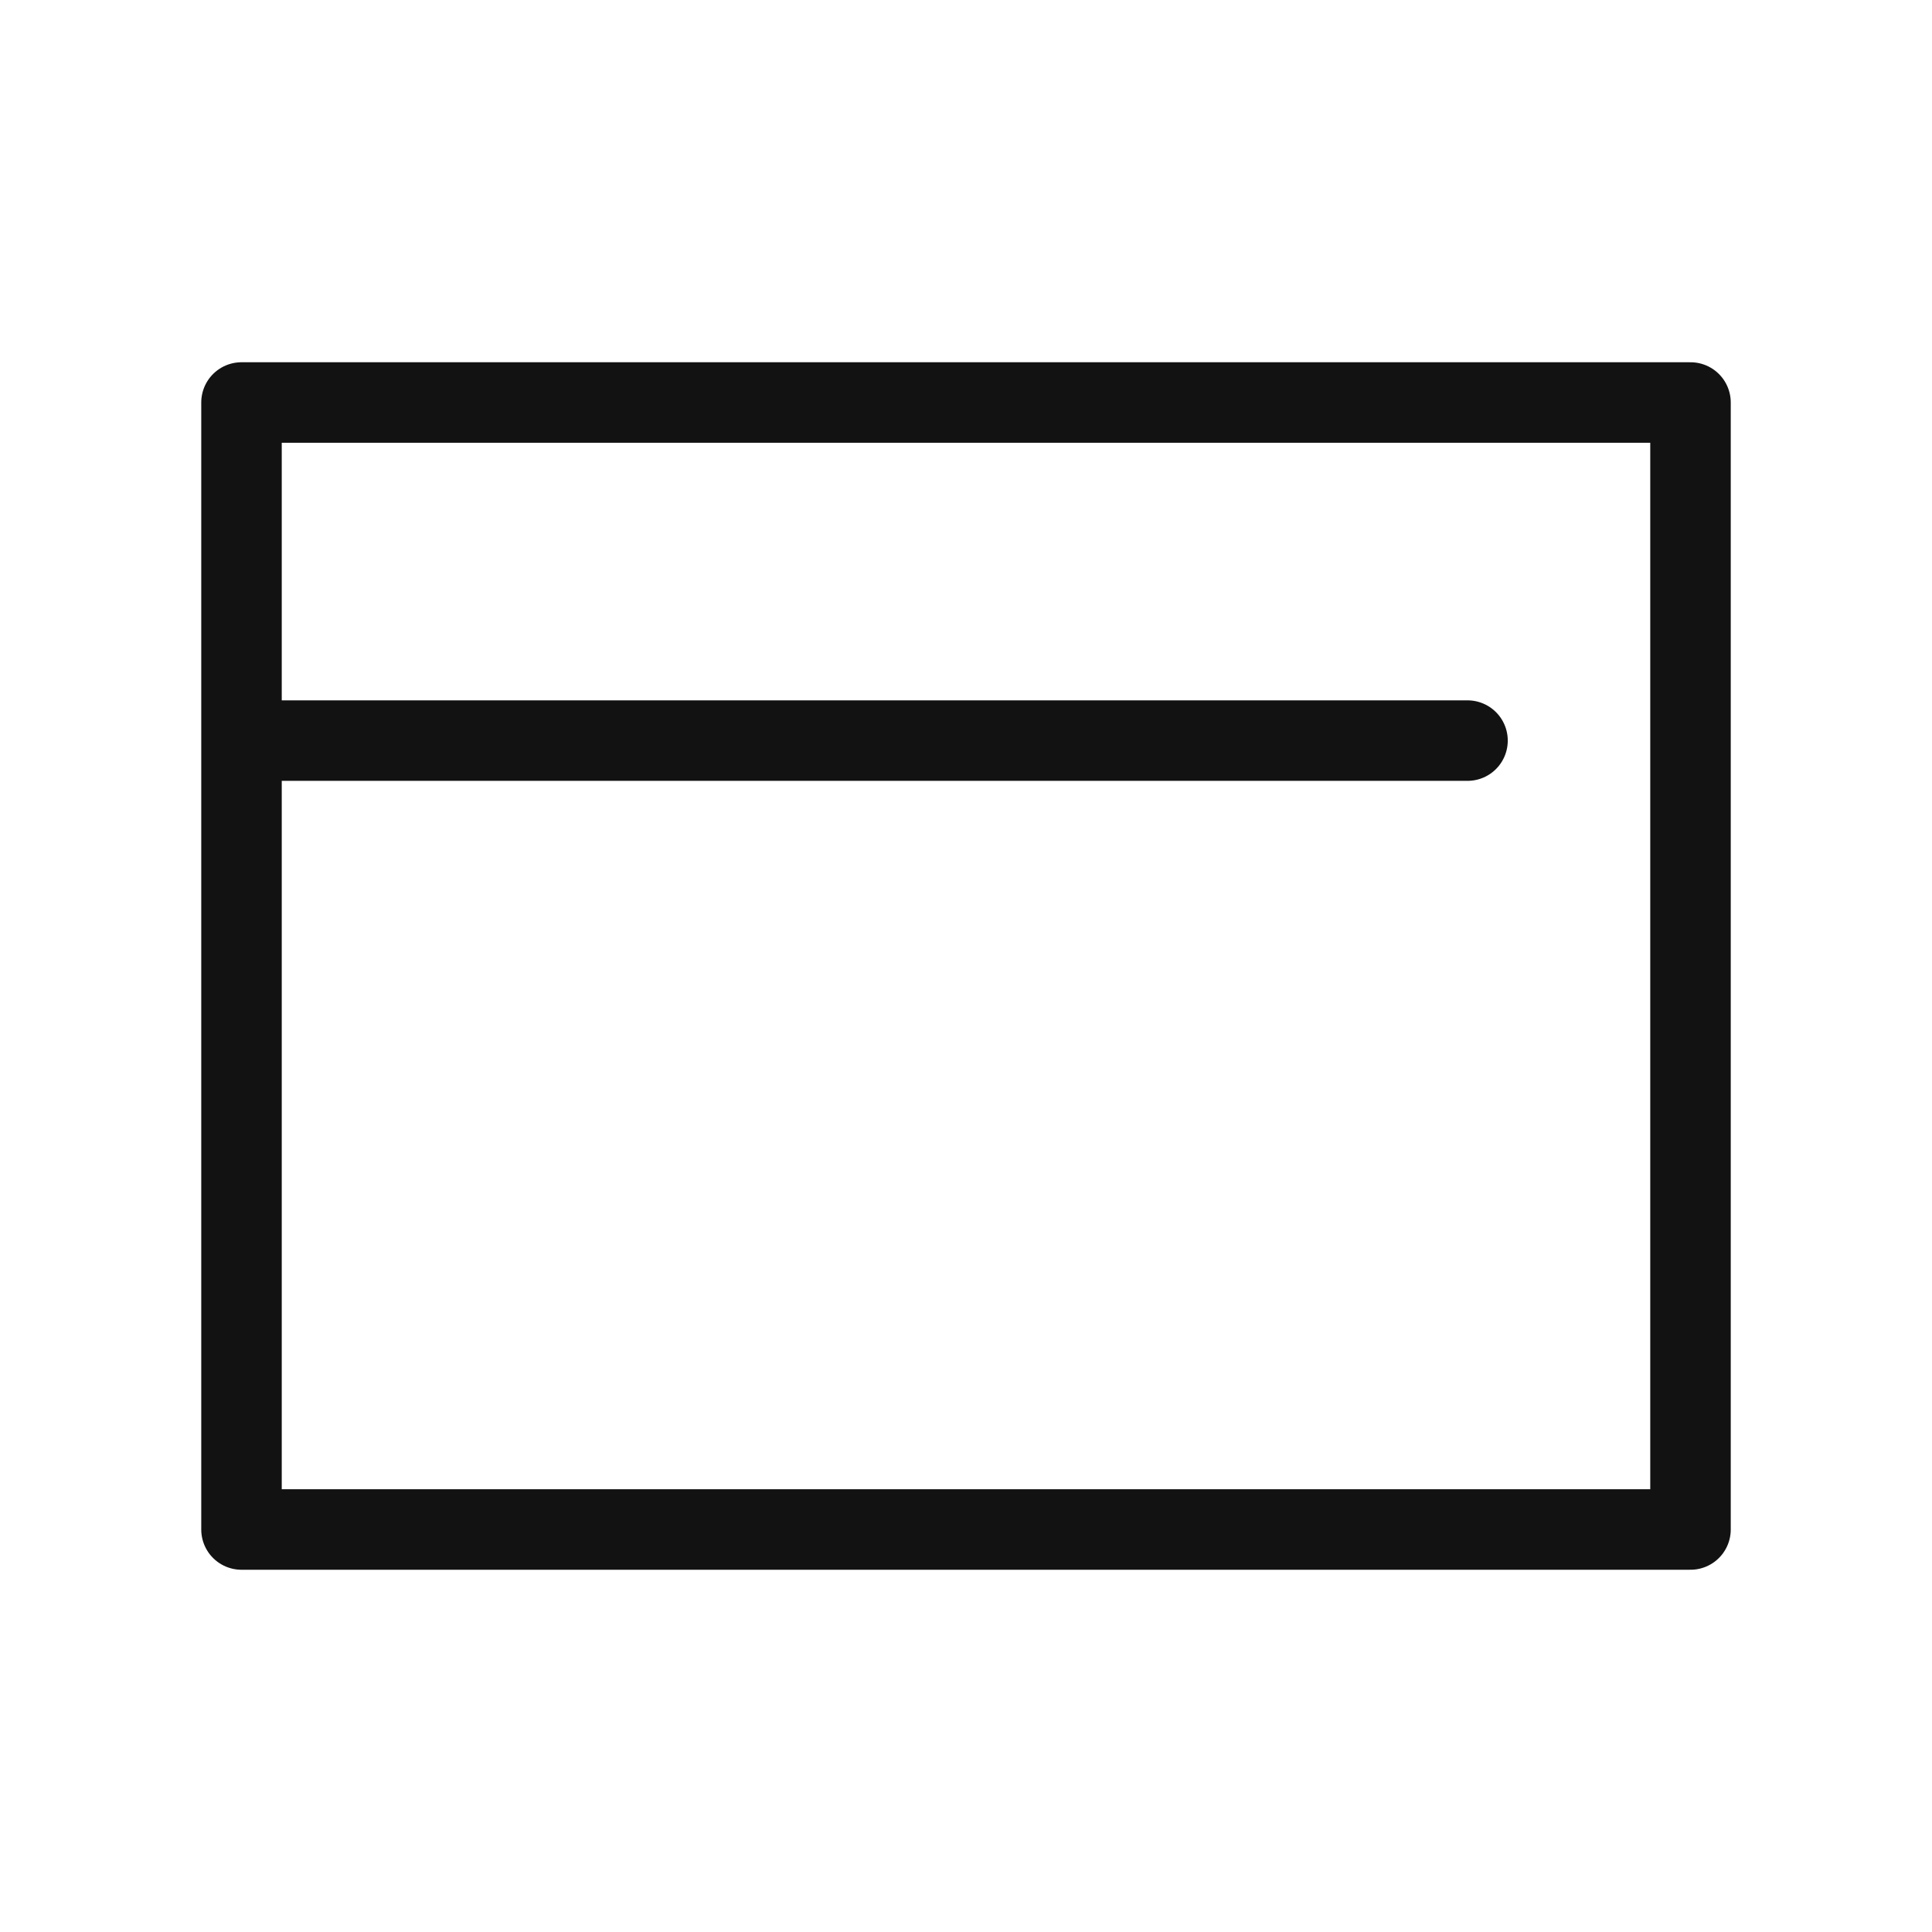
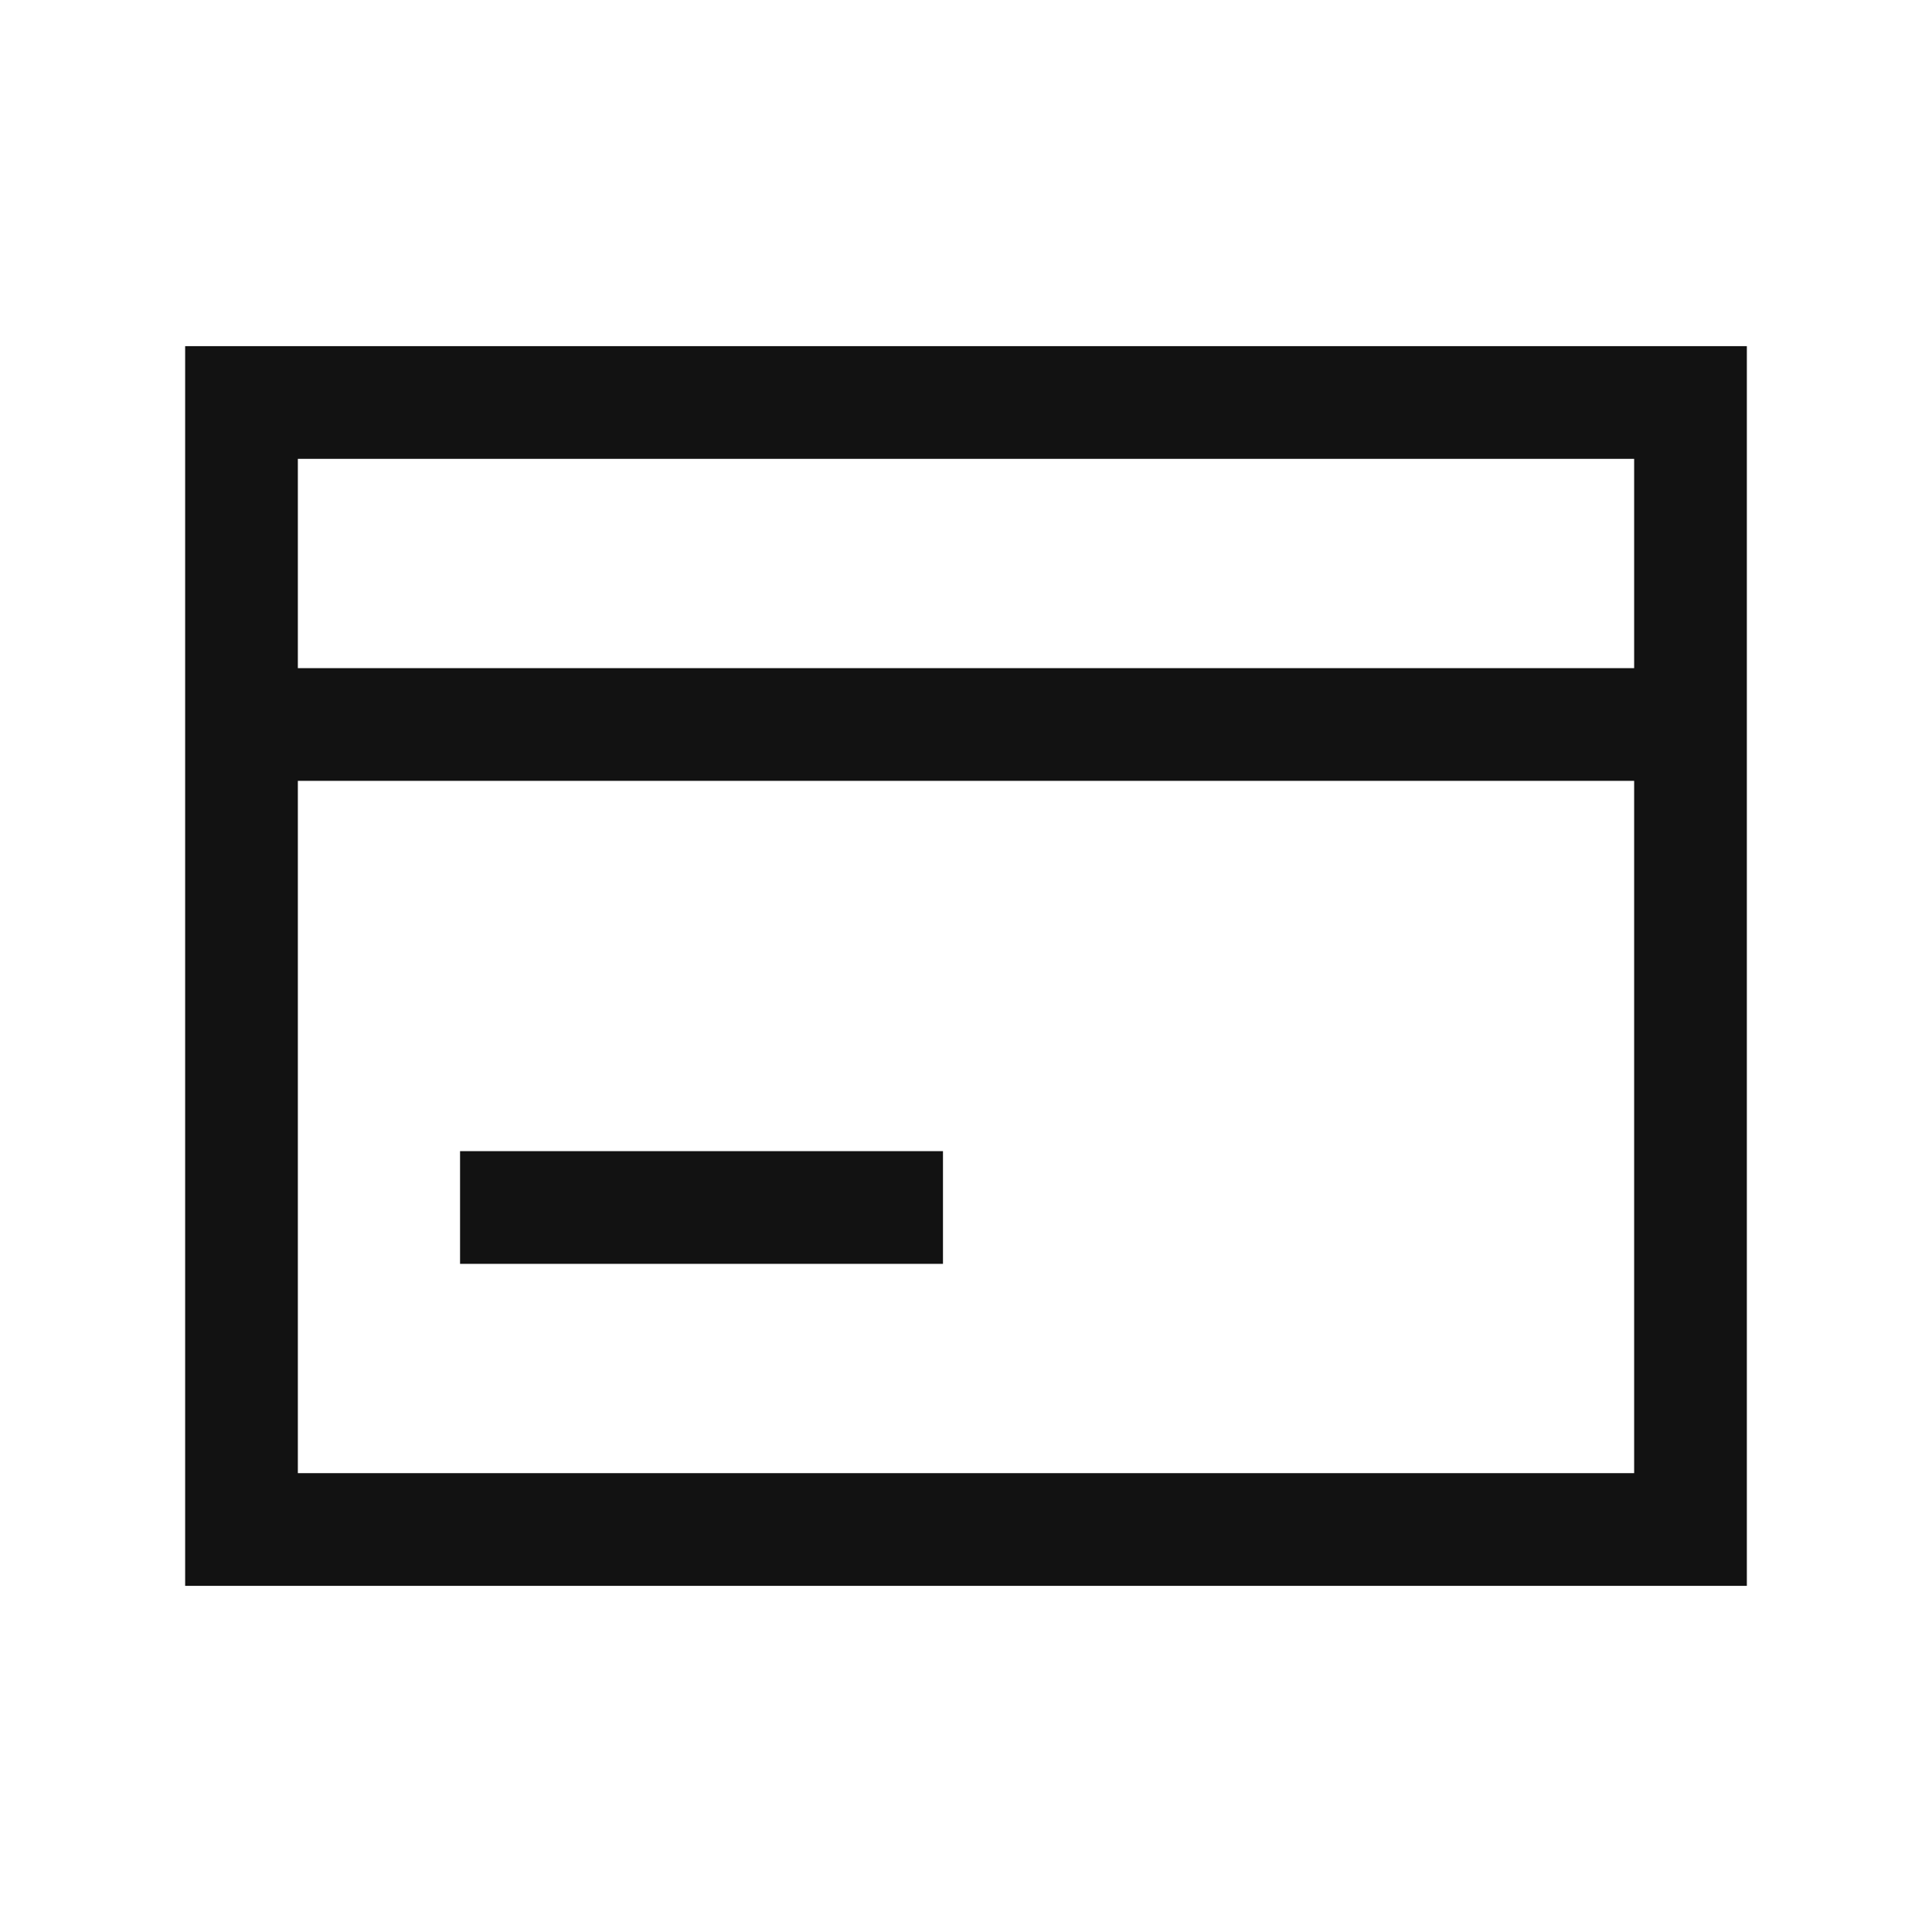
- <svg xmlns="http://www.w3.org/2000/svg" width="24" height="24" fill="none">
-   <path d="M21 5H3v14h18V5zM3 9.2h15.23" stroke="#121212" stroke-linecap="round" stroke-linejoin="round" />
+ <svg xmlns="http://www.w3.org/2000/svg" width="24" height="24" viewBox="0 0 24 24" fill="none">
+   <path d="M21.7 4.3V19.7H2.3V4.3H21.7ZM3.7 18.3H20.3V5.7H3.7V18.3Z" fill="#121212" />
+   <path d="M20.715 8.3V9.7H2.715V8.3H20.715Z" fill="#121212" />
+   <path d="M11.714 14.3V15.7H5.715V14.3H11.714Z" fill="#121212" />
</svg>
